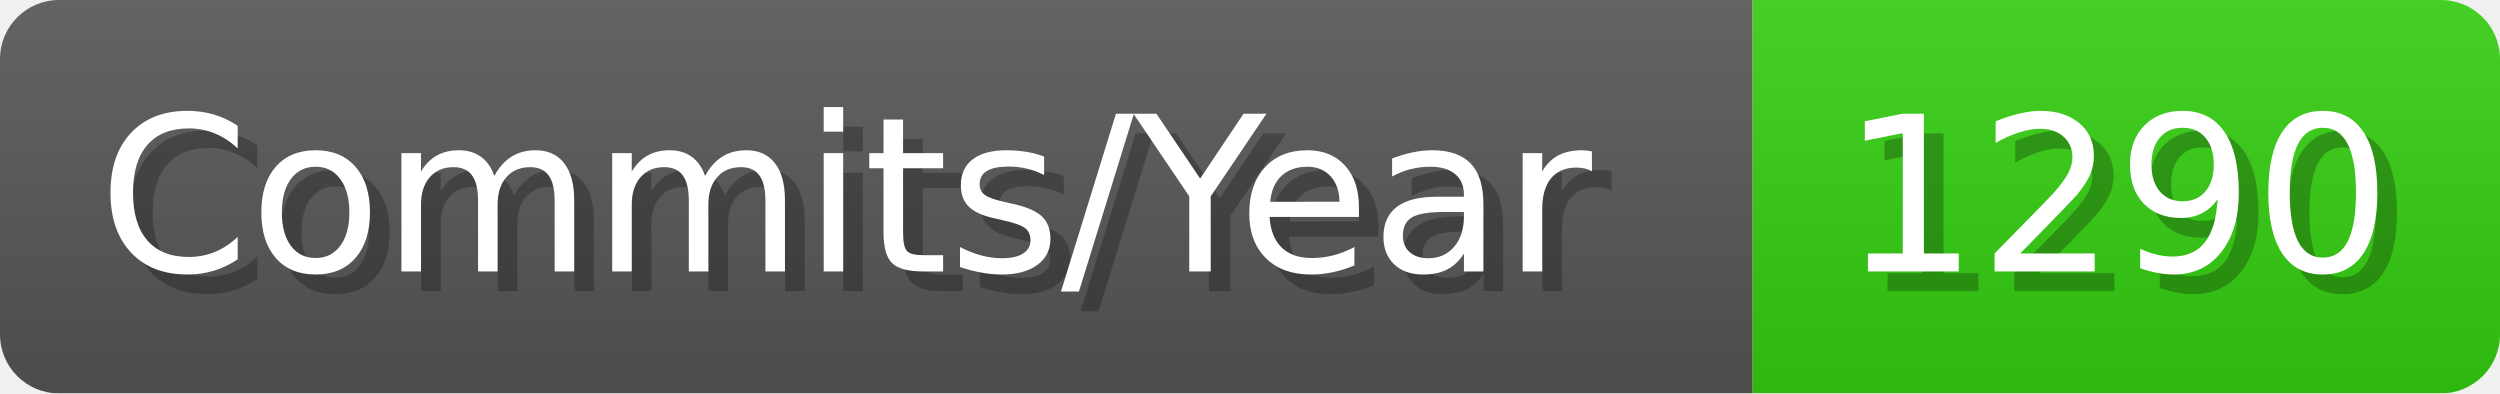
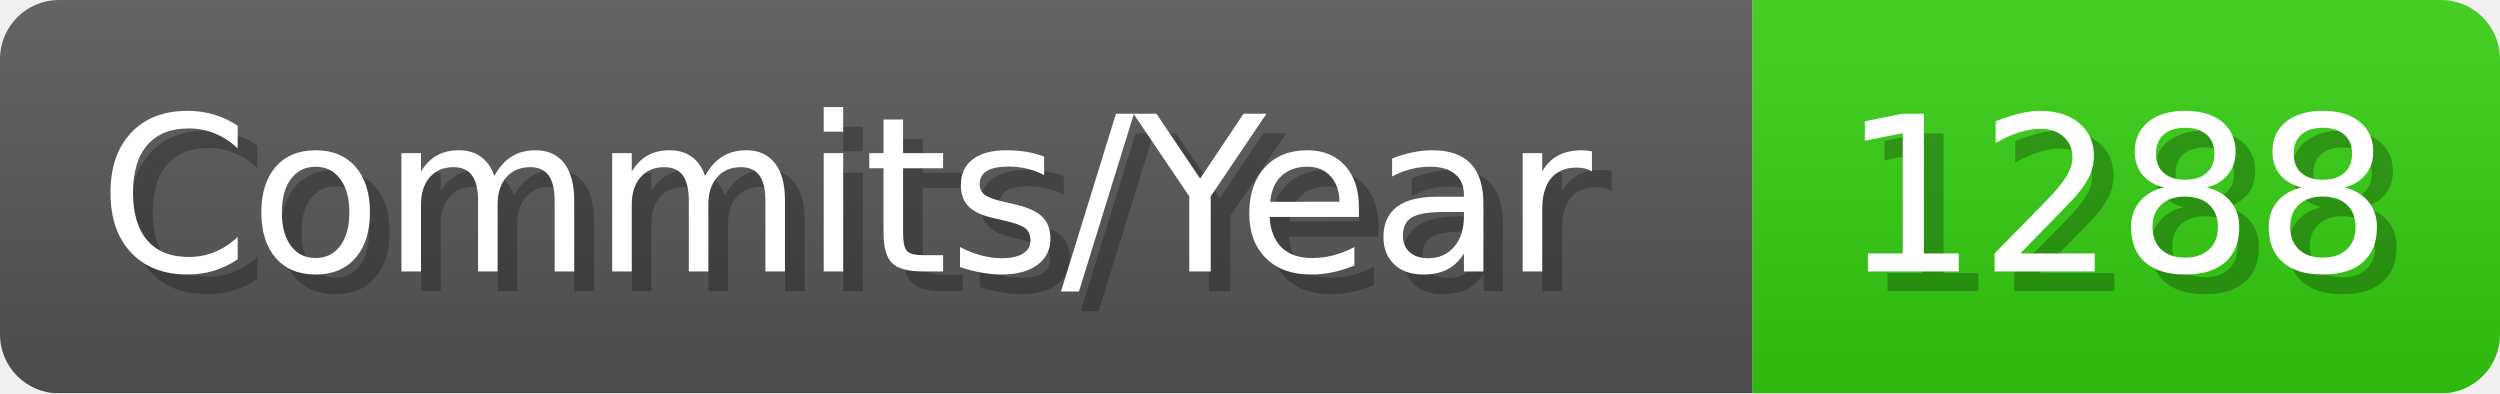
- <svg xmlns="http://www.w3.org/2000/svg" width="127.1" height="20" viewBox="0 0 1271 200" role="img" aria-label="Commits/Year: 1290">
+ <svg xmlns="http://www.w3.org/2000/svg" width="127.1" height="20" viewBox="0 0 1271 200" role="img" aria-label="Commits/Year: 1288">
  <linearGradient id="aUPdi" x2="0" y2="100%">
    <stop offset="0" stop-opacity=".1" stop-color="#EEE" />
    <stop offset="1" stop-opacity=".1" />
  </linearGradient>
  <mask id="WfAiQ">
    <rect width="1271" height="200" rx="30" fill="#FFF" />
  </mask>
  <g mask="url(#WfAiQ)">
    <rect width="891" height="200" fill="#555" />
    <rect width="380" height="200" fill="#3C1" x="891" />
    <rect width="1271" height="200" fill="url(#aUPdi)" />
  </g>
  <g aria-hidden="true" fill="#fff" text-anchor="start" font-family="Verdana,DejaVu Sans,sans-serif" font-size="110">
    <text x="60" y="148" textLength="791" fill="#000" opacity="0.25">Commits/Year</text>
    <text x="50" y="138" textLength="791">Commits/Year</text>
-     <text x="946" y="148" textLength="280" fill="#000" opacity="0.25">1290</text>
-     <text x="936" y="138" textLength="280">1290</text>
+     <text x="946" y="148" textLength="280" fill="#000" opacity="0.25">1288</text>
+     <text x="936" y="138" textLength="280">1288</text>
  </g>
</svg>
